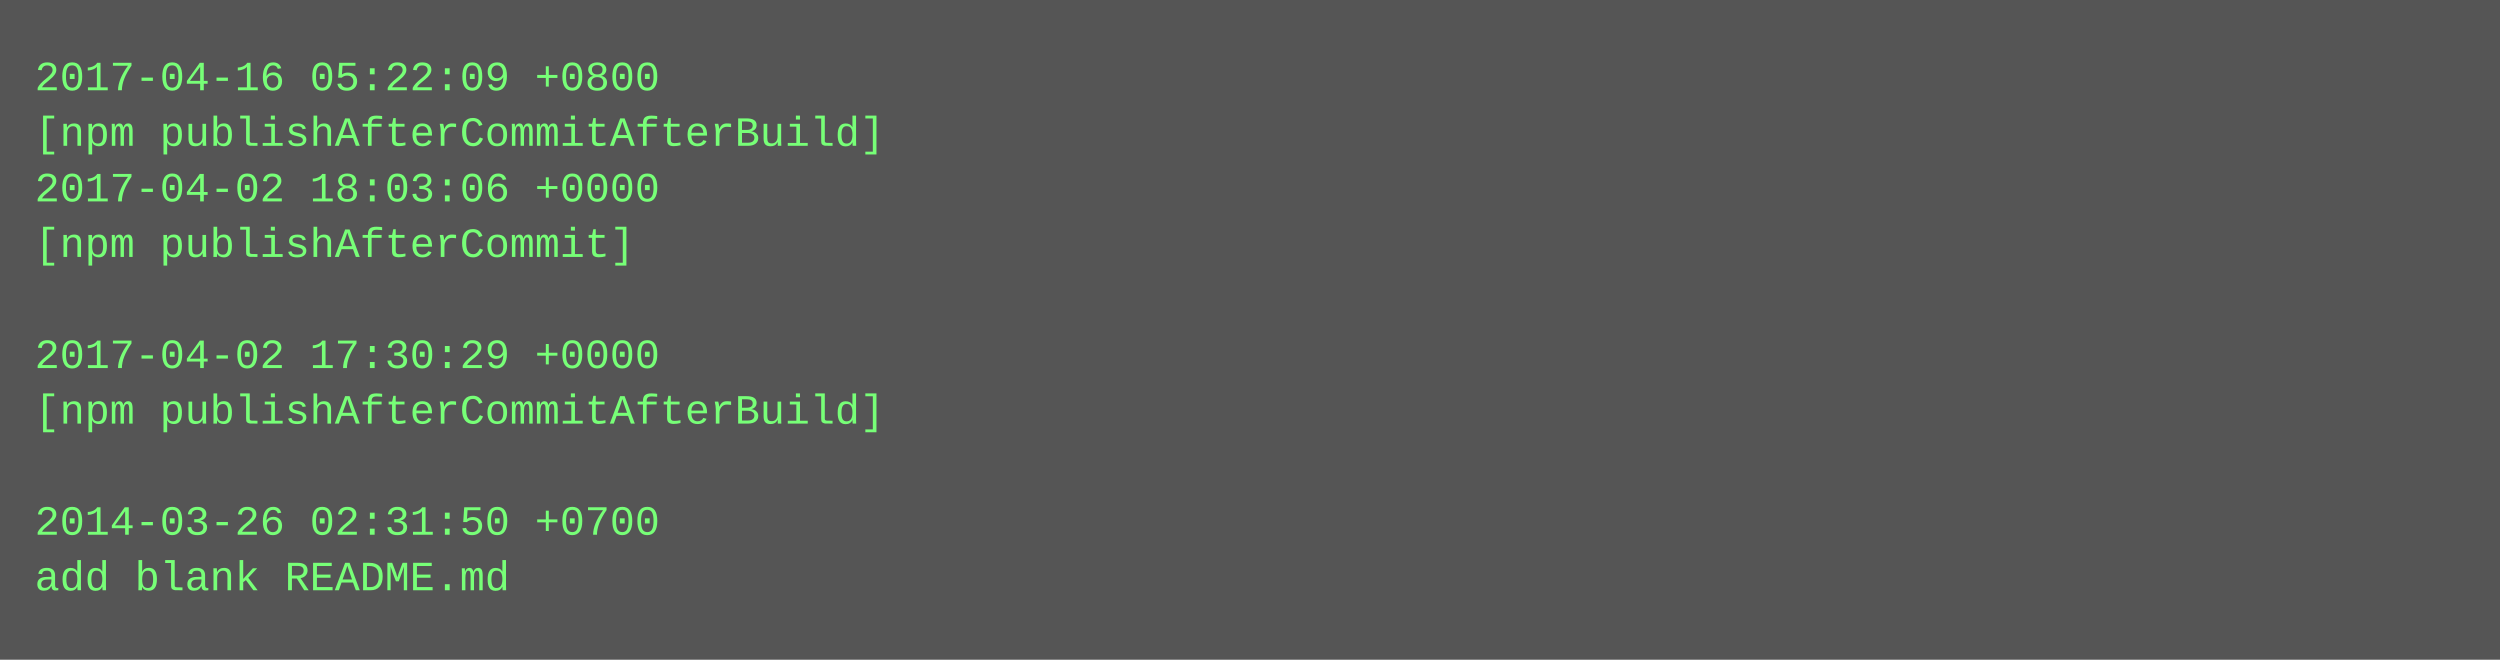
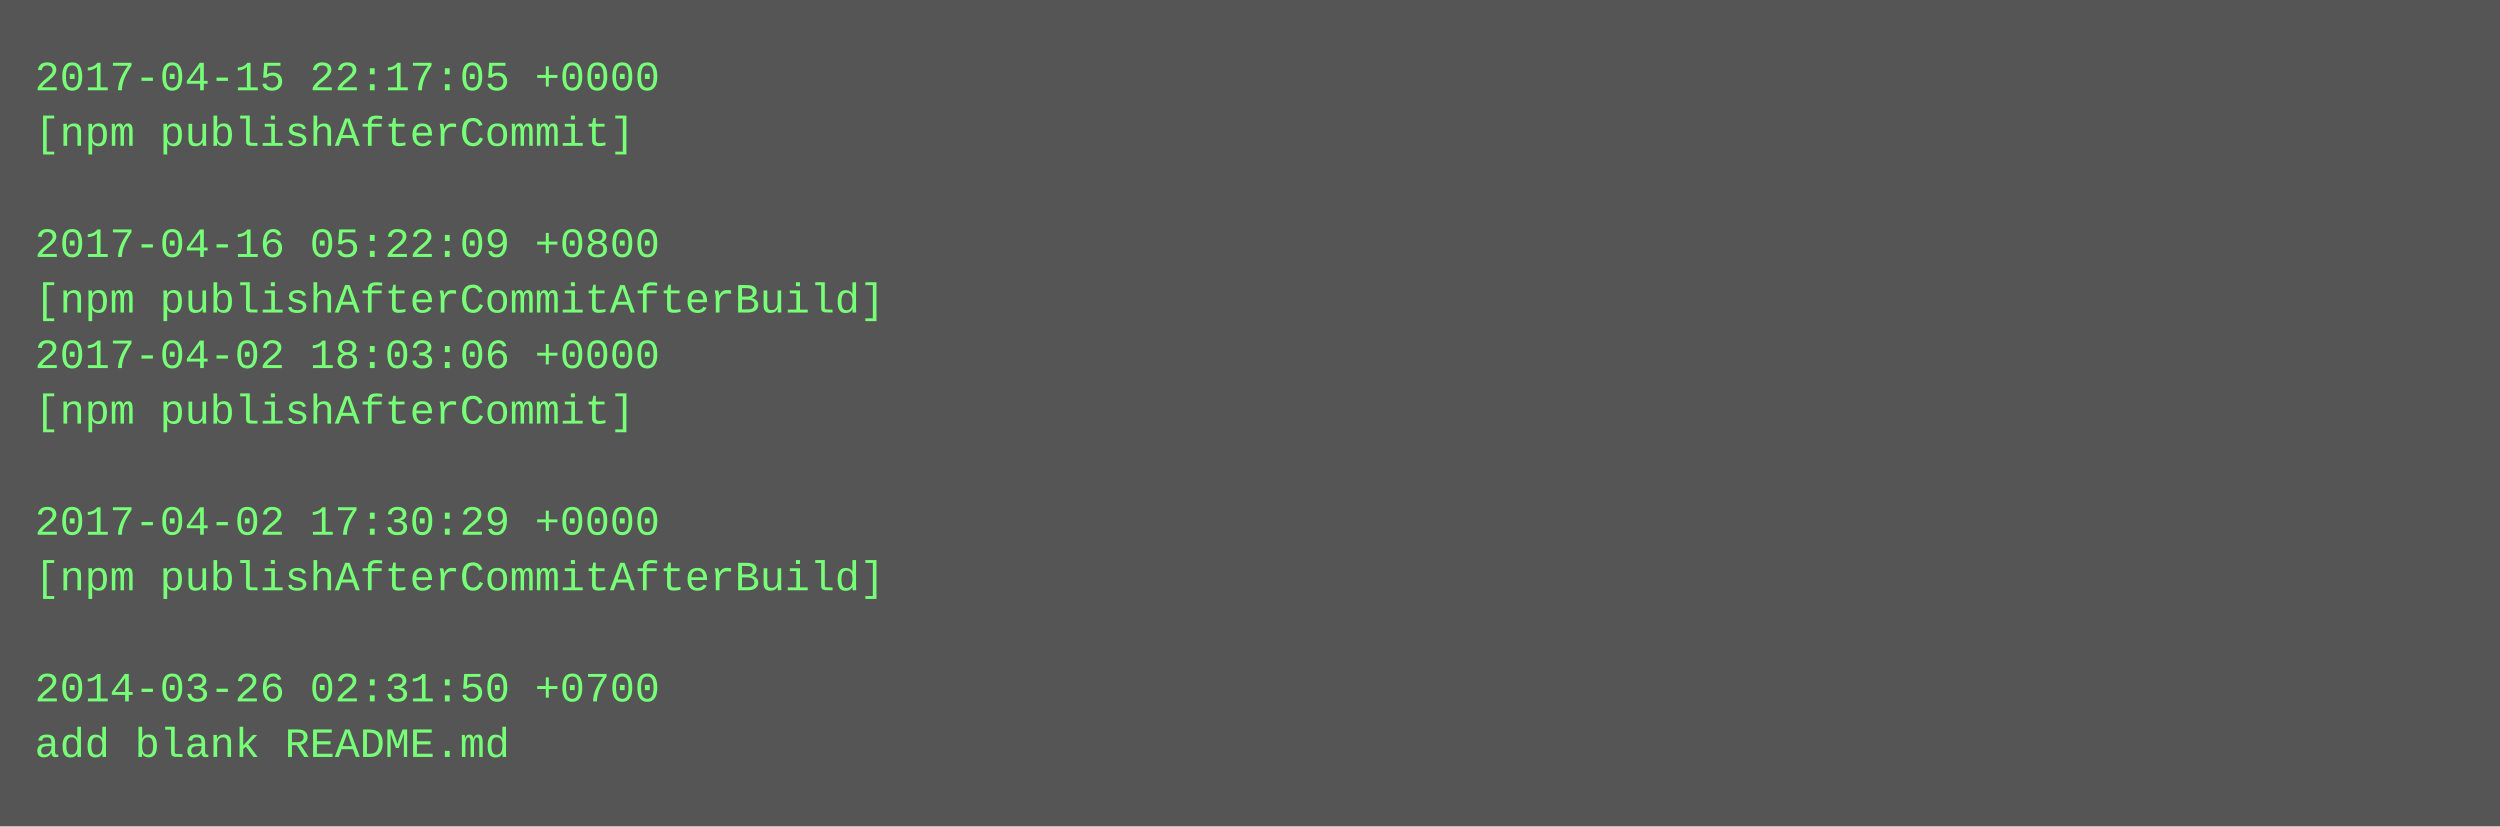
- <svg xmlns="http://www.w3.org/2000/svg" height="190" width="720">
-   <rect height="190" fill="#555" width="720" />
+ <svg xmlns="http://www.w3.org/2000/svg" height="238" width="720">
+   <rect height="238" fill="#555" width="720" />
  <text fill="#7f7" font-family="Courier New" font-size="12" xml:space="preserve">
-     <tspan x="10" y="26">2017-04-16 05:22:09 +0800</tspan>
-     <tspan x="10" y="42">[npm publishAfterCommitAfterBuild]</tspan>
-     <tspan x="10" y="58">2017-04-02 18:03:06 +0000</tspan>
-     <tspan x="10" y="74">[npm publishAfterCommit]</tspan>
-     <tspan x="10" y="90" />
-     <tspan x="10" y="106">2017-04-02 17:30:29 +0000</tspan>
-     <tspan x="10" y="122">[npm publishAfterCommitAfterBuild]</tspan>
+     <tspan x="10" y="26">2017-04-15 22:17:05 +0000</tspan>
+     <tspan x="10" y="42">[npm publishAfterCommit]</tspan>
+     <tspan x="10" y="58" />
+     <tspan x="10" y="74">2017-04-16 05:22:09 +0800</tspan>
+     <tspan x="10" y="90">[npm publishAfterCommitAfterBuild]</tspan>
+     <tspan x="10" y="106">2017-04-02 18:03:06 +0000</tspan>
+     <tspan x="10" y="122">[npm publishAfterCommit]</tspan>
    <tspan x="10" y="138" />
-     <tspan x="10" y="154">2014-03-26 02:31:50 +0700</tspan>
-     <tspan x="10" y="170">add blank README.md</tspan>
+     <tspan x="10" y="154">2017-04-02 17:30:29 +0000</tspan>
+     <tspan x="10" y="170">[npm publishAfterCommitAfterBuild]</tspan>
+     <tspan x="10" y="186" />
+     <tspan x="10" y="202">2014-03-26 02:31:50 +0700</tspan>
+     <tspan x="10" y="218">add blank README.md</tspan>
  </text>
</svg>
